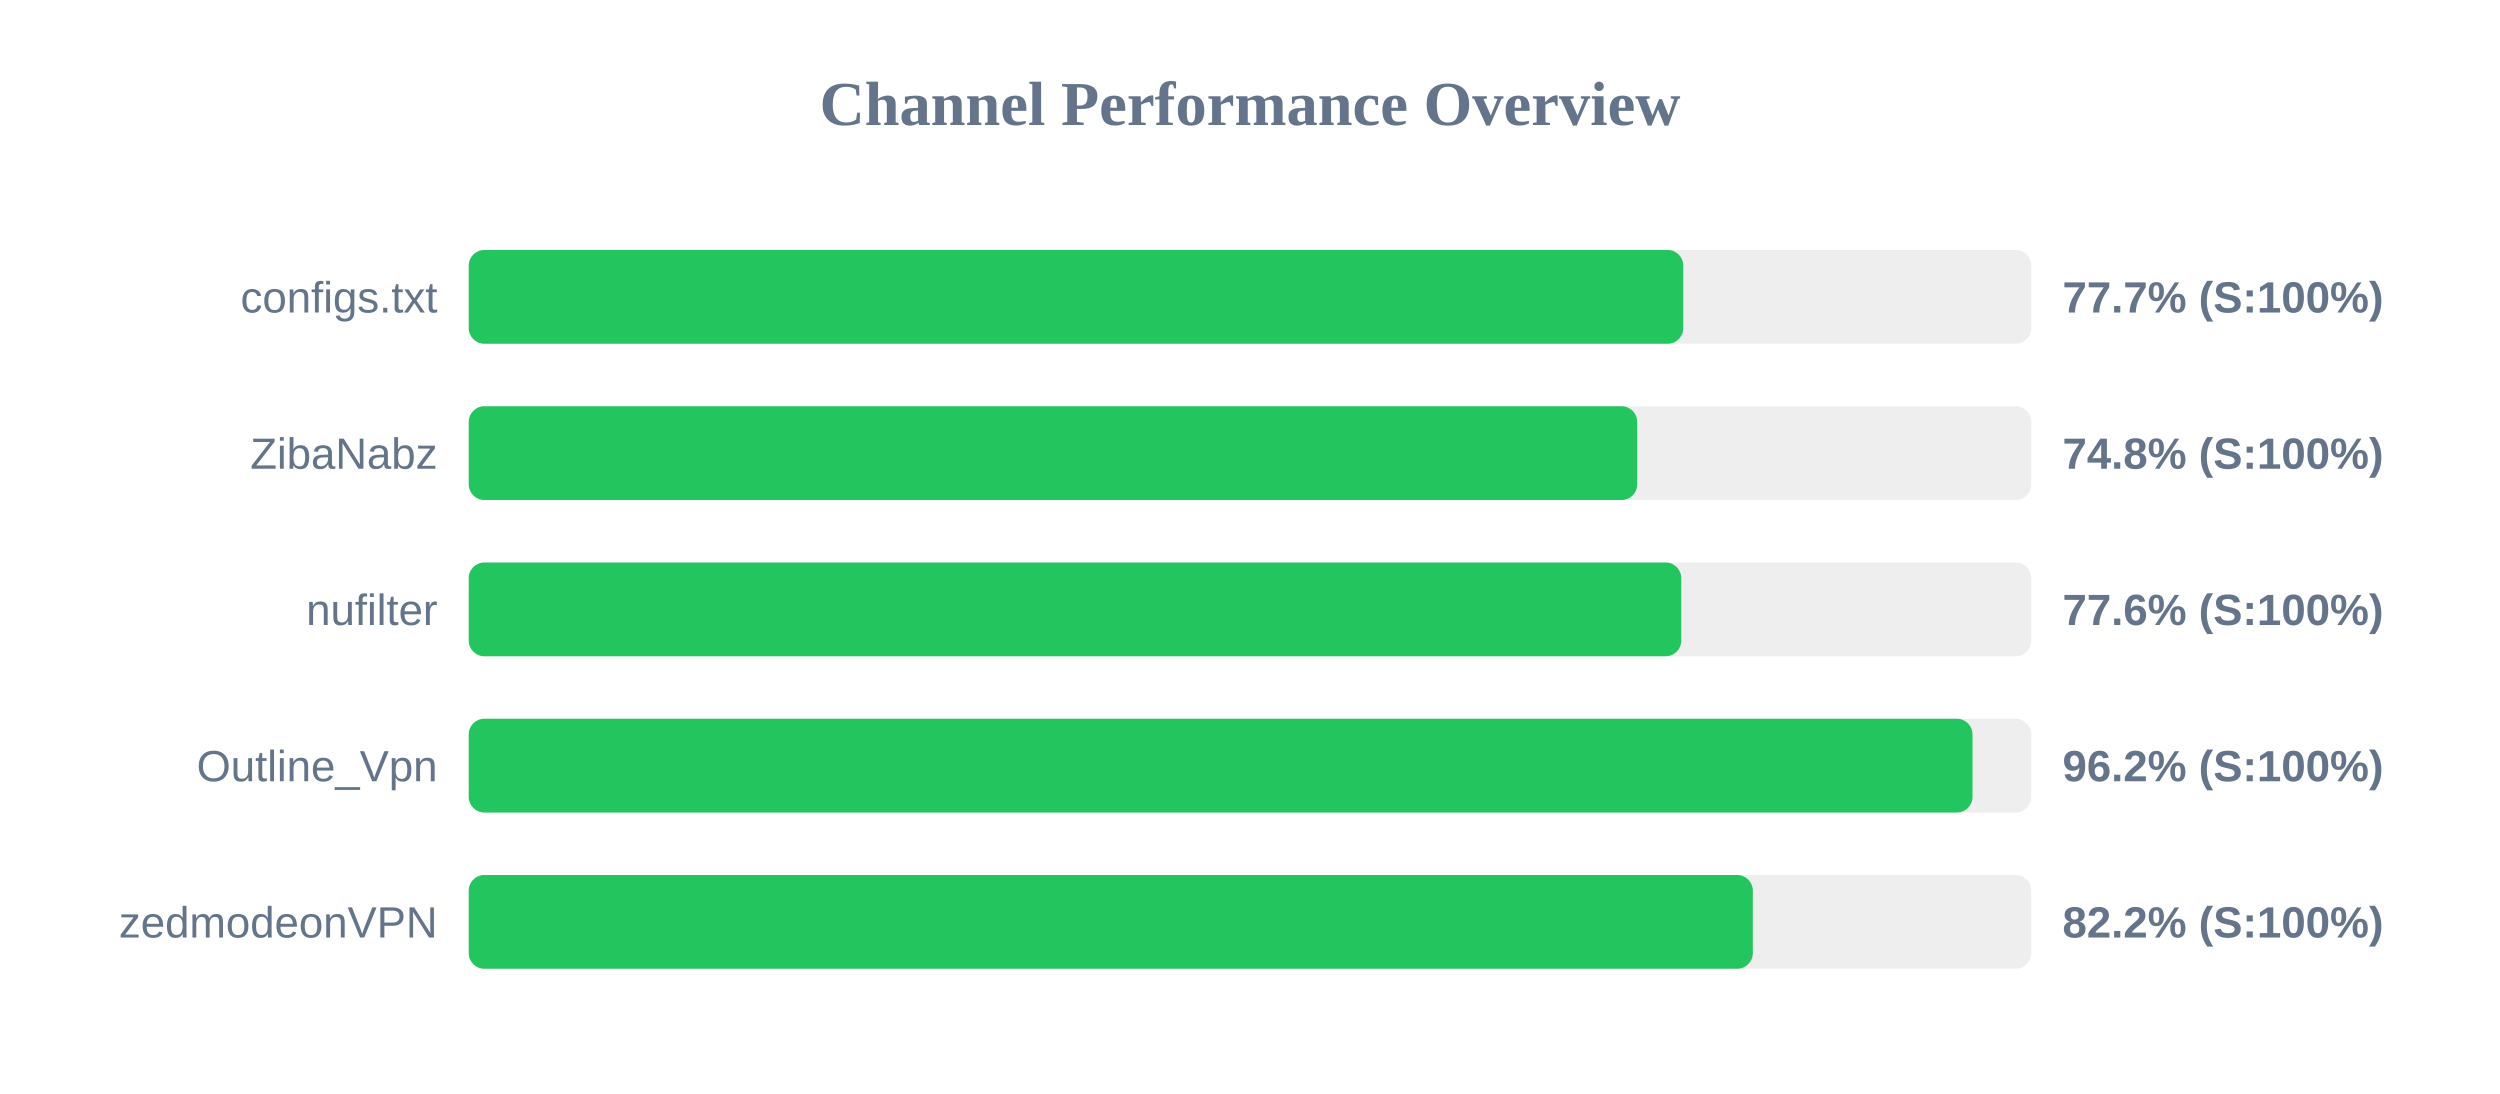
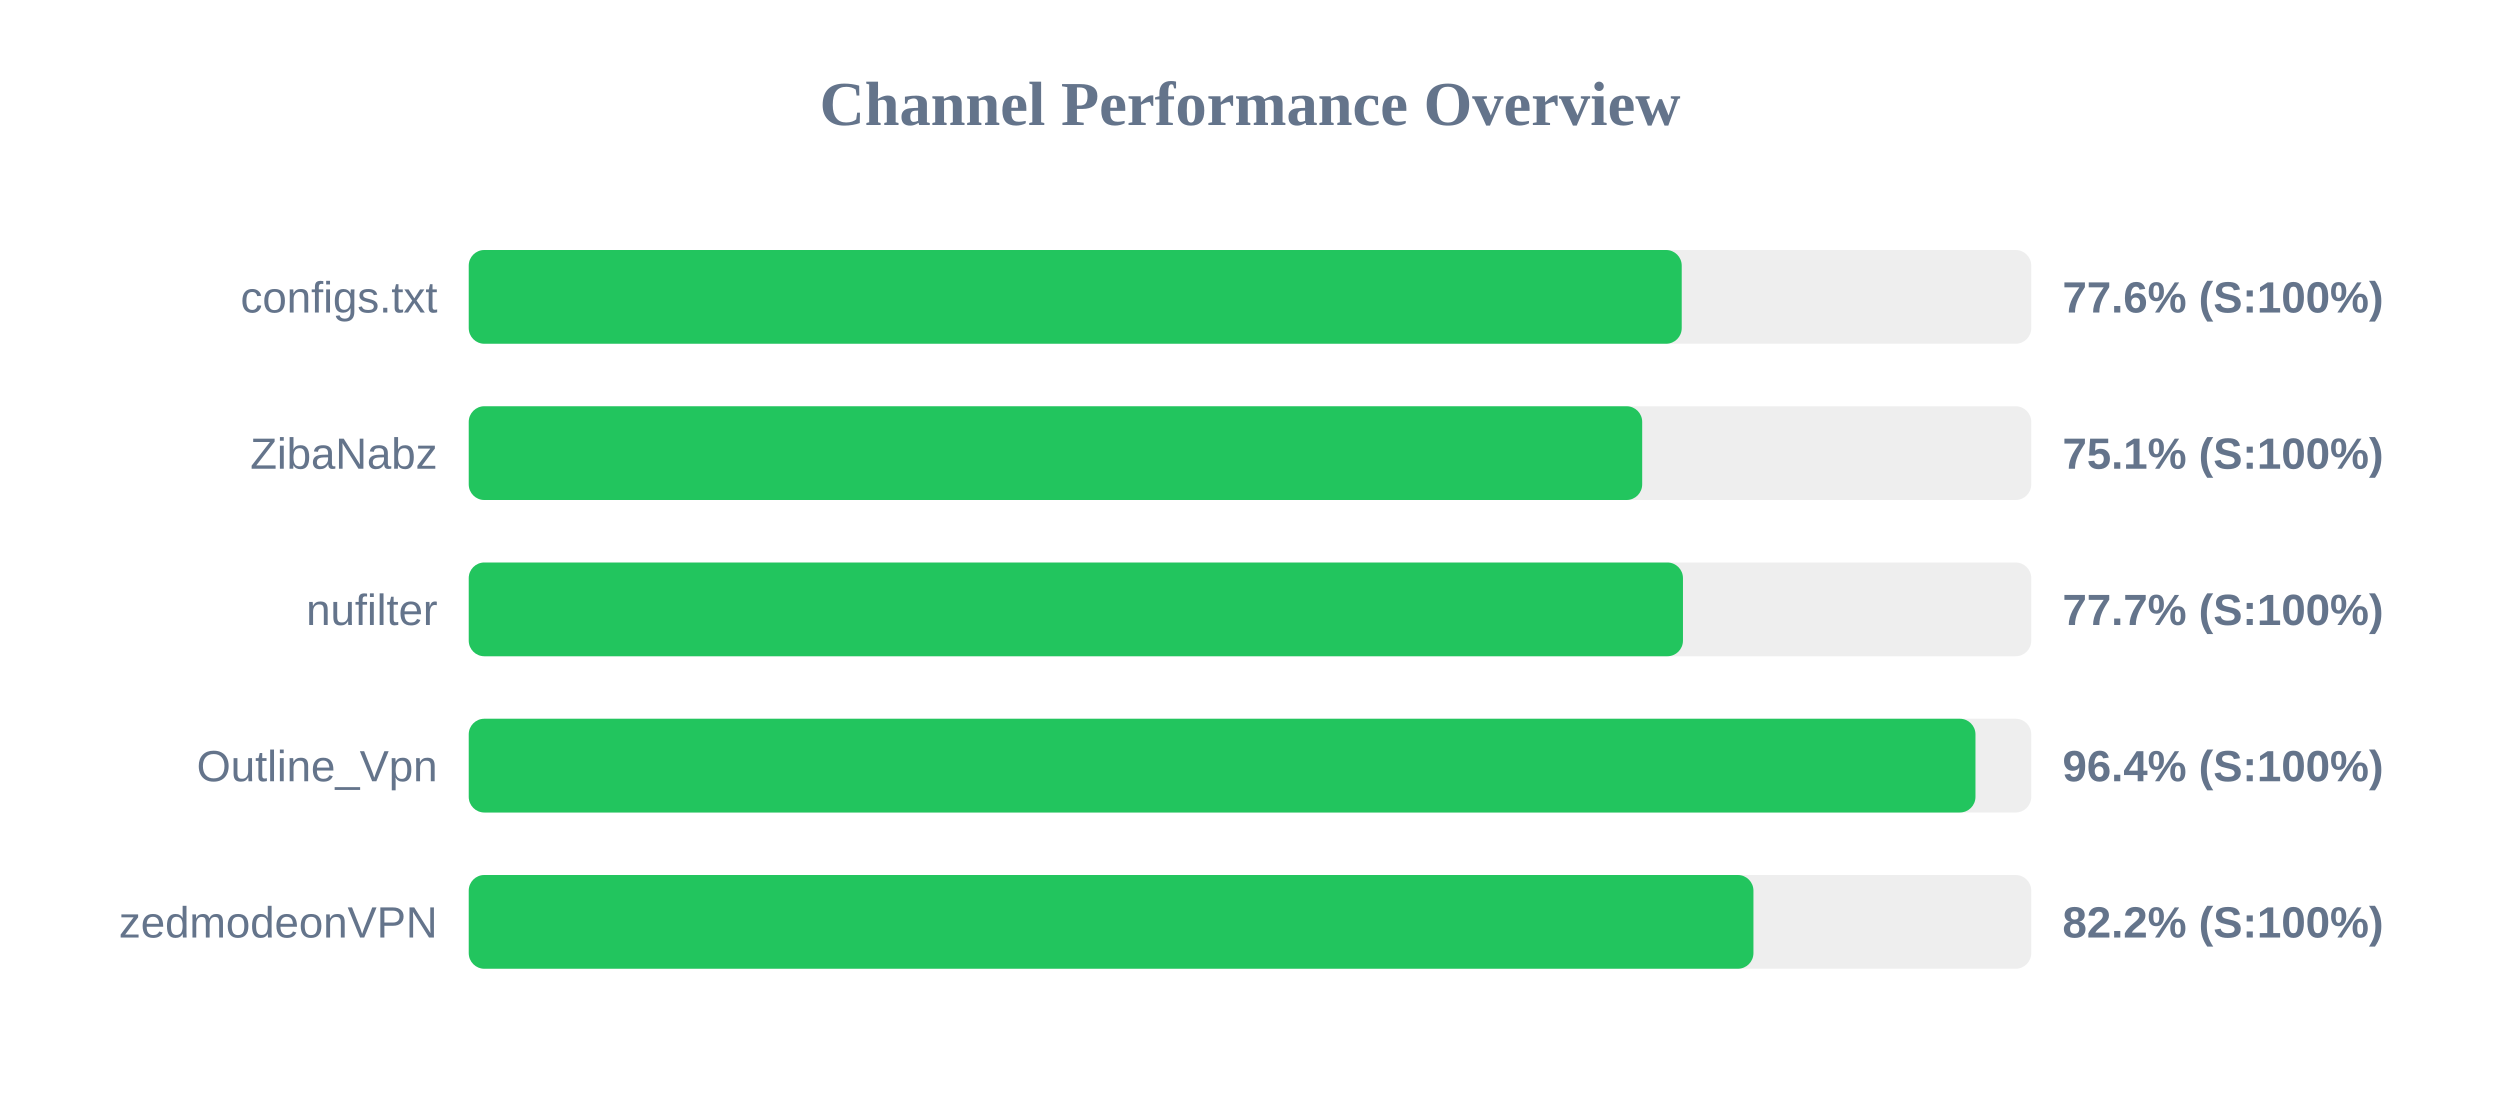
<svg xmlns="http://www.w3.org/2000/svg" width="800" height="350" version="1.1">
  <style>
        .row { font: 14px Arial; fill: #64748b; }
        .score { font: bold 14px Arial; fill: #64748b; }
    </style>
  <text x="400" y="40" text-anchor="middle" font-size="20px" font-weight="bold" fill="#64748b">Channel Performance Overview</text>
  <rect x="150" y="80" width="500" height="30" fill="#eee" rx="5" />
-   <rect x="150" y="80" width="388.65" height="30" fill="#22c55e" rx="5" />
+   <rect x="150" y="80" width="388.15" height="30" fill="#22c55e" rx="5" />
  <text x="140" y="100" text-anchor="end" class="row">configs.txt</text>
-   <text x="660" y="100" text-anchor="start" class="score">77.7% (S:100%)</text>
+   <text x="660" y="100" text-anchor="start" class="score">77.6% (S:100%)</text>
  <rect x="150" y="130" width="500" height="30" fill="#eee" rx="5" />
-   <rect x="150" y="130" width="373.9" height="30" fill="#22c55e" rx="5" />
+   <rect x="150" y="130" width="375.5" height="30" fill="#22c55e" rx="5" />
  <text x="140" y="150" text-anchor="end" class="row">ZibaNabz</text>
-   <text x="660" y="150" text-anchor="start" class="score">74.8% (S:100%)</text>
+   <text x="660" y="150" text-anchor="start" class="score">75.1% (S:100%)</text>
  <rect x="150" y="180" width="500" height="30" fill="#eee" rx="5" />
-   <rect x="150" y="180" width="388.0" height="30" fill="#22c55e" rx="5" />
+   <rect x="150" y="180" width="388.55" height="30" fill="#22c55e" rx="5" />
  <text x="140" y="200" text-anchor="end" class="row">nufilter</text>
-   <text x="660" y="200" text-anchor="start" class="score">77.6% (S:100%)</text>
+   <text x="660" y="200" text-anchor="start" class="score">77.7% (S:100%)</text>
  <rect x="150" y="230" width="500" height="30" fill="#eee" rx="5" />
-   <rect x="150" y="230" width="481.2" height="30" fill="#22c55e" rx="5" />
+   <rect x="150" y="230" width="482.15" height="30" fill="#22c55e" rx="5" />
  <text x="140" y="250" text-anchor="end" class="row">Outline_Vpn</text>
-   <text x="660" y="250" text-anchor="start" class="score">96.2% (S:100%)</text>
+   <text x="660" y="250" text-anchor="start" class="score">96.4% (S:100%)</text>
  <rect x="150" y="280" width="500" height="30" fill="#eee" rx="5" />
-   <rect x="150" y="280" width="410.9" height="30" fill="#22c55e" rx="5" />
+   <rect x="150" y="280" width="411.1" height="30" fill="#22c55e" rx="5" />
  <text x="140" y="300" text-anchor="end" class="row">zedmodeonVPN</text>
  <text x="660" y="300" text-anchor="start" class="score">82.2% (S:100%)</text>
</svg>
